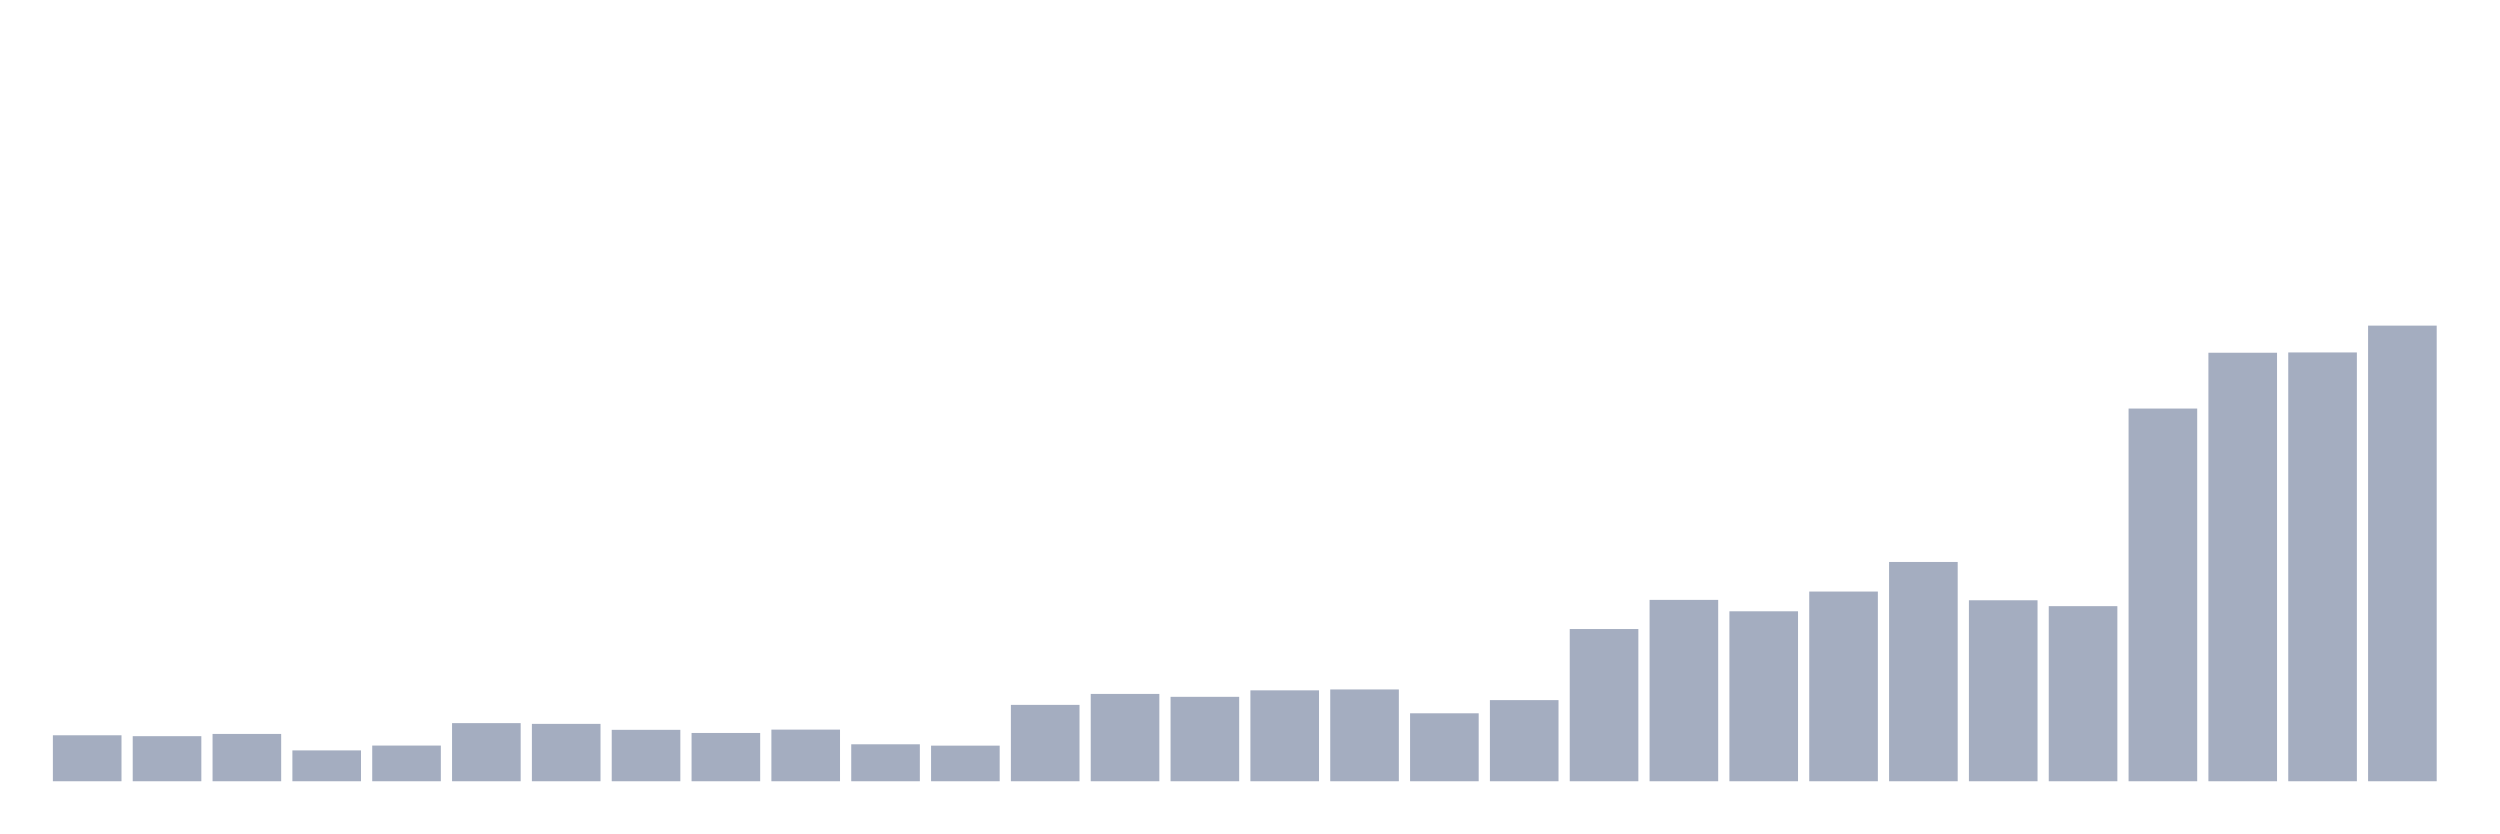
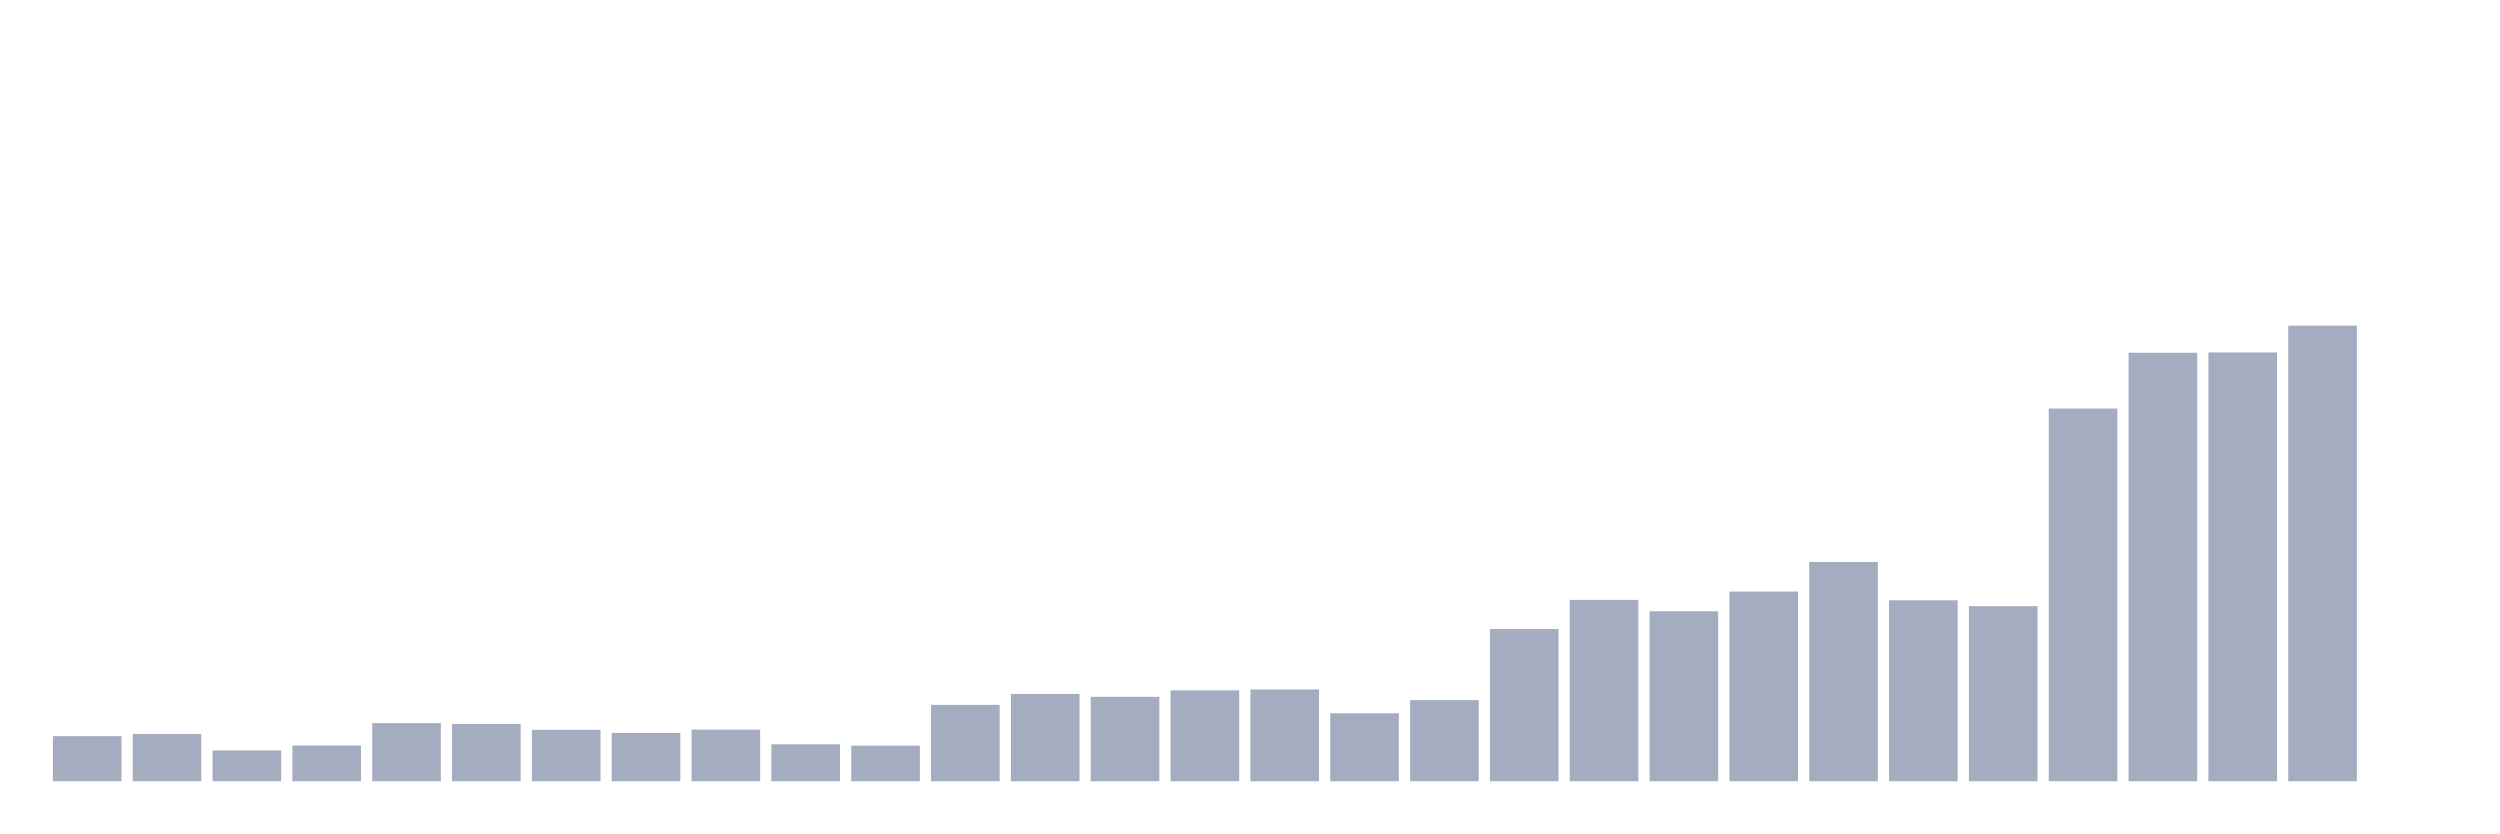
<svg xmlns="http://www.w3.org/2000/svg" viewBox="0 0 480 160">
  <g transform="translate(10,10)">
-     <rect class="bar" x="0.153" width="13.175" y="131.173" height="8.827" fill="rgb(164,173,192)" />
-     <rect class="bar" x="15.482" width="13.175" y="131.345" height="8.655" fill="rgb(164,173,192)" />
-     <rect class="bar" x="30.81" width="13.175" y="130.916" height="9.084" fill="rgb(164,173,192)" />
-     <rect class="bar" x="46.138" width="13.175" y="134.077" height="5.923" fill="rgb(164,173,192)" />
-     <rect class="bar" x="61.466" width="13.175" y="133.147" height="6.853" fill="rgb(164,173,192)" />
-     <rect class="bar" x="76.794" width="13.175" y="128.841" height="11.159" fill="rgb(164,173,192)" />
-     <rect class="bar" x="92.123" width="13.175" y="128.984" height="11.016" fill="rgb(164,173,192)" />
-     <rect class="bar" x="107.451" width="13.175" y="130.129" height="9.871" fill="rgb(164,173,192)" />
-     <rect class="bar" x="122.779" width="13.175" y="130.73" height="9.27" fill="rgb(164,173,192)" />
-     <rect class="bar" x="138.107" width="13.175" y="130.086" height="9.914" fill="rgb(164,173,192)" />
-     <rect class="bar" x="153.436" width="13.175" y="132.904" height="7.096" fill="rgb(164,173,192)" />
-     <rect class="bar" x="168.764" width="13.175" y="133.162" height="6.838" fill="rgb(164,173,192)" />
-     <rect class="bar" x="184.092" width="13.175" y="125.336" height="14.664" fill="rgb(164,173,192)" />
-     <rect class="bar" x="199.42" width="13.175" y="123.233" height="16.767" fill="rgb(164,173,192)" />
-     <rect class="bar" x="214.748" width="13.175" y="123.791" height="16.209" fill="rgb(164,173,192)" />
-     <rect class="bar" x="230.077" width="13.175" y="122.547" height="17.453" fill="rgb(164,173,192)" />
-     <rect class="bar" x="245.405" width="13.175" y="122.375" height="17.625" fill="rgb(164,173,192)" />
-     <rect class="bar" x="260.733" width="13.175" y="126.953" height="13.047" fill="rgb(164,173,192)" />
-     <rect class="bar" x="276.061" width="13.175" y="124.421" height="15.579" fill="rgb(164,173,192)" />
-     <rect class="bar" x="291.39" width="13.175" y="110.773" height="29.227" fill="rgb(164,173,192)" />
-     <rect class="bar" x="306.718" width="13.175" y="105.179" height="34.821" fill="rgb(164,173,192)" />
-     <rect class="bar" x="322.046" width="13.175" y="107.368" height="32.632" fill="rgb(164,173,192)" />
-     <rect class="bar" x="337.374" width="13.175" y="103.577" height="36.423" fill="rgb(164,173,192)" />
-     <rect class="bar" x="352.702" width="13.175" y="97.898" height="42.102" fill="rgb(164,173,192)" />
-     <rect class="bar" x="368.031" width="13.175" y="105.251" height="34.749" fill="rgb(164,173,192)" />
-     <rect class="bar" x="383.359" width="13.175" y="106.381" height="33.619" fill="rgb(164,173,192)" />
-     <rect class="bar" x="398.687" width="13.175" y="68.442" height="71.558" fill="rgb(164,173,192)" />
-     <rect class="bar" x="414.015" width="13.175" y="57.726" height="82.274" fill="rgb(164,173,192)" />
-     <rect class="bar" x="429.344" width="13.175" y="57.669" height="82.331" fill="rgb(164,173,192)" />
-     <rect class="bar" x="444.672" width="13.175" y="52.519" height="87.481" fill="rgb(164,173,192)" />
+     <rect class="bar" x="0.153" width="13.175" y="131.345" height="8.655" fill="rgb(164,173,192)" />
+     <rect class="bar" x="15.482" width="13.175" y="130.916" height="9.084" fill="rgb(164,173,192)" />
+     <rect class="bar" x="30.81" width="13.175" y="134.077" height="5.923" fill="rgb(164,173,192)" />
+     <rect class="bar" x="46.138" width="13.175" y="133.147" height="6.853" fill="rgb(164,173,192)" />
+     <rect class="bar" x="61.466" width="13.175" y="128.841" height="11.159" fill="rgb(164,173,192)" />
+     <rect class="bar" x="76.794" width="13.175" y="128.984" height="11.016" fill="rgb(164,173,192)" />
+     <rect class="bar" x="92.123" width="13.175" y="130.129" height="9.871" fill="rgb(164,173,192)" />
+     <rect class="bar" x="107.451" width="13.175" y="130.73" height="9.27" fill="rgb(164,173,192)" />
+     <rect class="bar" x="122.779" width="13.175" y="130.086" height="9.914" fill="rgb(164,173,192)" />
+     <rect class="bar" x="138.107" width="13.175" y="132.904" height="7.096" fill="rgb(164,173,192)" />
+     <rect class="bar" x="153.436" width="13.175" y="133.162" height="6.838" fill="rgb(164,173,192)" />
+     <rect class="bar" x="168.764" width="13.175" y="125.336" height="14.664" fill="rgb(164,173,192)" />
+     <rect class="bar" x="184.092" width="13.175" y="123.233" height="16.767" fill="rgb(164,173,192)" />
+     <rect class="bar" x="199.42" width="13.175" y="123.791" height="16.209" fill="rgb(164,173,192)" />
+     <rect class="bar" x="214.748" width="13.175" y="122.547" height="17.453" fill="rgb(164,173,192)" />
+     <rect class="bar" x="230.077" width="13.175" y="122.375" height="17.625" fill="rgb(164,173,192)" />
+     <rect class="bar" x="245.405" width="13.175" y="126.953" height="13.047" fill="rgb(164,173,192)" />
+     <rect class="bar" x="260.733" width="13.175" y="124.421" height="15.579" fill="rgb(164,173,192)" />
+     <rect class="bar" x="276.061" width="13.175" y="110.773" height="29.227" fill="rgb(164,173,192)" />
+     <rect class="bar" x="291.39" width="13.175" y="105.179" height="34.821" fill="rgb(164,173,192)" />
+     <rect class="bar" x="306.718" width="13.175" y="107.368" height="32.632" fill="rgb(164,173,192)" />
+     <rect class="bar" x="322.046" width="13.175" y="103.577" height="36.423" fill="rgb(164,173,192)" />
+     <rect class="bar" x="337.374" width="13.175" y="97.898" height="42.102" fill="rgb(164,173,192)" />
+     <rect class="bar" x="352.702" width="13.175" y="105.251" height="34.749" fill="rgb(164,173,192)" />
+     <rect class="bar" x="368.031" width="13.175" y="106.381" height="33.619" fill="rgb(164,173,192)" />
+     <rect class="bar" x="383.359" width="13.175" y="68.442" height="71.558" fill="rgb(164,173,192)" />
+     <rect class="bar" x="398.687" width="13.175" y="57.726" height="82.274" fill="rgb(164,173,192)" />
+     <rect class="bar" x="414.015" width="13.175" y="57.669" height="82.331" fill="rgb(164,173,192)" />
+     <rect class="bar" x="429.344" width="13.175" y="52.519" height="87.481" fill="rgb(164,173,192)" />
+     <rect class="bar" x="444.672" width="13.175" y="140" height="0" fill="rgb(164,173,192)" />
  </g>
</svg>
